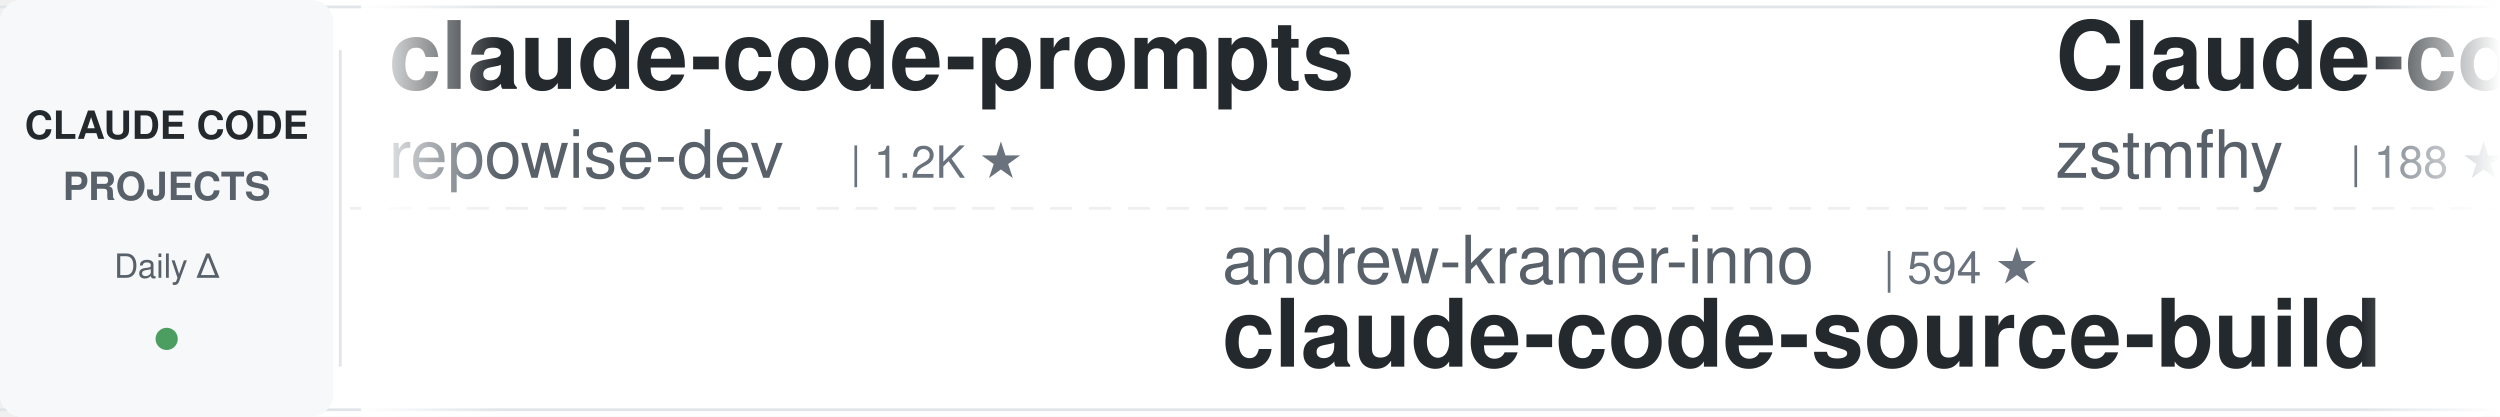
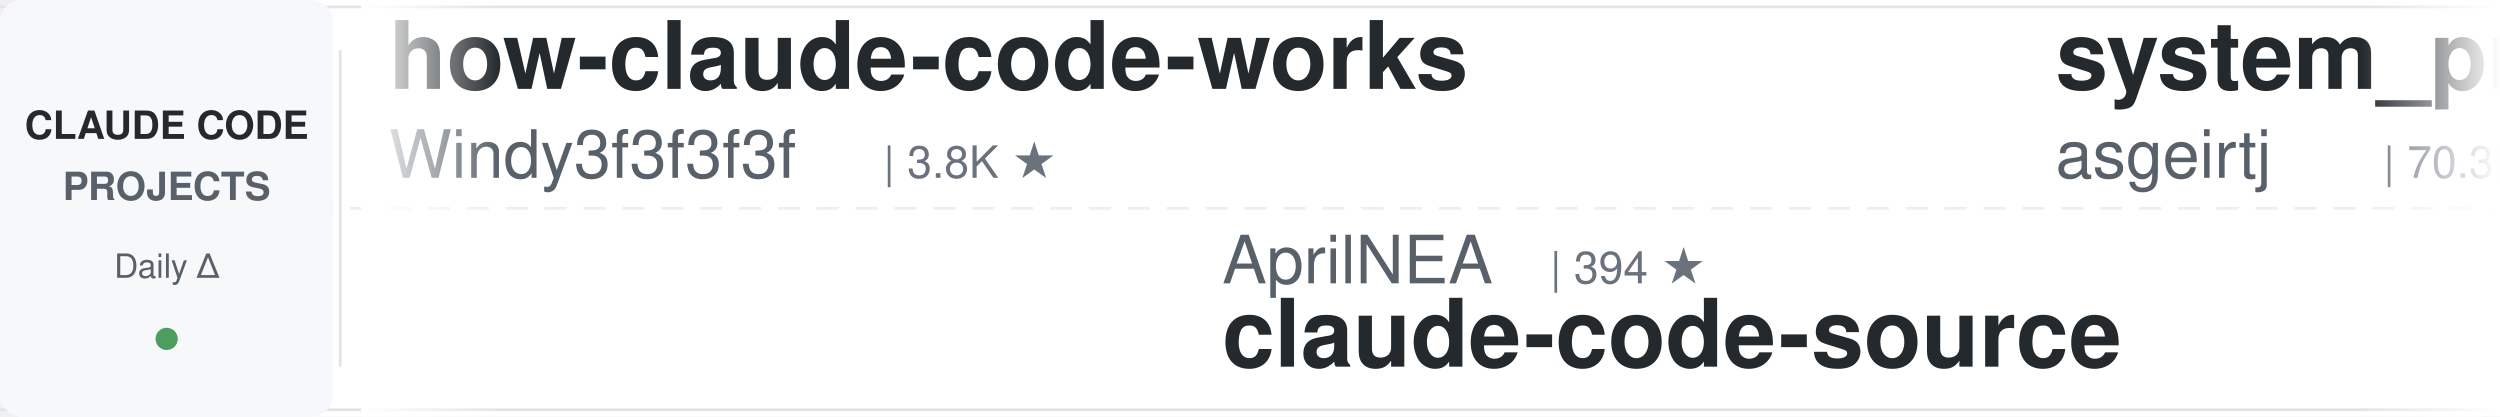
<svg xmlns="http://www.w3.org/2000/svg" width="900" height="150">
  <defs>
    <linearGradient id="awesomeLeftFade" x1="0%" y1="0%" x2="100%" y2="0%">
      <stop offset="0%" style="stop-color:#ffffff;stop-opacity:1" />
      <stop offset="100%" style="stop-color:#ffffff;stop-opacity:0" />
    </linearGradient>
    <linearGradient id="awesomeRightFade" x1="0%" y1="0%" x2="100%" y2="0%">
      <stop offset="0%" style="stop-color:#ffffff;stop-opacity:0" />
      <stop offset="100%" style="stop-color:#ffffff;stop-opacity:1" />
    </linearGradient>
  </defs>
  <rect width="900" height="150" fill="#ffffff" rx="8" />
  <rect x="0" y="2" width="900" height="1" fill="#e1e4e8" />
  <rect x="0" y="147" width="900" height="1" fill="#e1e4e8" />
  <line x1="0" y1="75" x2="900" y2="75" stroke="#e1e4e8" stroke-width="1" stroke-dasharray="8 6" opacity="0.6" />
  <rect x="0" y="0" width="120" height="150" fill="#f6f8fa" rx="8" />
  <text x="60" y="50" font-family="-apple-system, BlinkMacSystemFont, 'Segoe UI', Helvetica, Arial, sans-serif" font-size="14" font-weight="600" fill="#24292e" text-anchor="middle">CLAUDE CODE</text>
  <text x="60" y="72" font-family="-apple-system, BlinkMacSystemFont, 'Segoe UI', Helvetica, Arial, sans-serif" font-size="14" font-weight="600" fill="#586069" text-anchor="middle">PROJECTS</text>
  <text x="60" y="100" font-family="-apple-system, BlinkMacSystemFont, 'Segoe UI', Helvetica, Arial, sans-serif" font-size="12" font-weight="500" fill="#586069" text-anchor="middle">Daily Δ</text>
  <circle cx="60" cy="122" r="4" fill="#22863a" opacity="0.8" />
  <rect x="122" y="18" width="1" height="114" fill="#e1e4e8" />
  <clipPath id="awesomeTickerClip">
    <rect x="130" y="0" width="770" height="150" />
  </clipPath>
  <g clip-path="url(#awesomeTickerClip)">
    <g id="awesomeTickerItems">
      <animateTransform attributeName="transform" attributeType="XML" type="translate" from="0 0" to="-3000 0" dur="54s" repeatCount="indefinite" />
      <g transform="translate(0, 0)">
-         <text x="140" y="32" font-family="-apple-system, BlinkMacSystemFont, 'Segoe UI', Helvetica, Arial, sans-serif" font-size="34" font-weight="600" fill="#24292e">claude-code-prompts</text>
-         <text x="140" y="64" font-family="-apple-system, BlinkMacSystemFont, 'Segoe UI', Helvetica, Arial, sans-serif" font-size="24" font-weight="400" fill="#586069">repowise-dev</text>
-         <text x="306" y="64" font-family="-apple-system, BlinkMacSystemFont, 'Segoe UI', Helvetica, Arial, sans-serif" font-size="16" font-weight="500" fill="#6a737d">| 1.2K ★</text>
+         <text x="140" y="32" font-family="-apple-system, BlinkMacSystemFont, 'Segoe UI', Helvetica, Arial, sans-serif" font-size="34" font-weight="600" fill="#24292e">how-claude-code-works</text>
+         <text x="140" y="64" font-family="-apple-system, BlinkMacSystemFont, 'Segoe UI', Helvetica, Arial, sans-serif" font-size="24" font-weight="400" fill="#586069">Windy3f3f3f3f</text>
+         <text x="318" y="64" font-family="-apple-system, BlinkMacSystemFont, 'Segoe UI', Helvetica, Arial, sans-serif" font-size="16" font-weight="500" fill="#6a737d">| 3.8K ★</text>
      </g>
      <g transform="translate(300, 0)">
-         <text x="140" y="102" font-family="-apple-system, BlinkMacSystemFont, 'Segoe UI', Helvetica, Arial, sans-serif" font-size="24" font-weight="400" fill="#586069">andrew-kramer-inno</text>
-         <text x="378" y="102" font-family="-apple-system, BlinkMacSystemFont, 'Segoe UI', Helvetica, Arial, sans-serif" font-size="16" font-weight="500" fill="#6a737d">| 594 ★</text>
-         <text x="140" y="132" font-family="-apple-system, BlinkMacSystemFont, 'Segoe UI', Helvetica, Arial, sans-serif" font-size="34" font-weight="600" fill="#24292e">claude-code-source-build</text>
+         <text x="140" y="102" font-family="-apple-system, BlinkMacSystemFont, 'Segoe UI', Helvetica, Arial, sans-serif" font-size="24" font-weight="400" fill="#586069">AprilNEA</text>
+         <text x="258" y="102" font-family="-apple-system, BlinkMacSystemFont, 'Segoe UI', Helvetica, Arial, sans-serif" font-size="16" font-weight="500" fill="#6a737d">| 394 ★</text>
+         <text x="140" y="132" font-family="-apple-system, BlinkMacSystemFont, 'Segoe UI', Helvetica, Arial, sans-serif" font-size="34" font-weight="600" fill="#24292e">claude-code-source</text>
      </g>
      <g transform="translate(600, 0)">
-         <text x="140" y="32" font-family="-apple-system, BlinkMacSystemFont, 'Segoe UI', Helvetica, Arial, sans-serif" font-size="34" font-weight="600" fill="#24292e">Claude-code</text>
-         <text x="140" y="64" font-family="-apple-system, BlinkMacSystemFont, 'Segoe UI', Helvetica, Arial, sans-serif" font-size="24" font-weight="400" fill="#586069">zstmfhy</text>
-         <text x="246" y="64" font-family="-apple-system, BlinkMacSystemFont, 'Segoe UI', Helvetica, Arial, sans-serif" font-size="16" font-weight="500" fill="#6a737d">| 188 ★</text>
+         <text x="140" y="32" font-family="-apple-system, BlinkMacSystemFont, 'Segoe UI', Helvetica, Arial, sans-serif" font-size="34" font-weight="600" fill="#24292e">system_prompts_leaks</text>
+         <text x="140" y="64" font-family="-apple-system, BlinkMacSystemFont, 'Segoe UI', Helvetica, Arial, sans-serif" font-size="24" font-weight="400" fill="#586069">asgeirtj</text>
+         <text x="258" y="64" font-family="-apple-system, BlinkMacSystemFont, 'Segoe UI', Helvetica, Arial, sans-serif" font-size="16" font-weight="500" fill="#6a737d">| 70.3K ★</text>
+         <text x="344" y="64" font-family="-apple-system, BlinkMacSystemFont, 'Segoe UI', Helvetica, Arial, sans-serif" font-size="16" font-weight="500" fill="#22863a"> +15</text>
      </g>
      <g transform="translate(900, 0)">
-         <text x="140" y="102" font-family="-apple-system, BlinkMacSystemFont, 'Segoe UI', Helvetica, Arial, sans-serif" font-size="24" font-weight="400" fill="#586069">alex000kim</text>
-         <text x="282" y="102" font-family="-apple-system, BlinkMacSystemFont, 'Segoe UI', Helvetica, Arial, sans-serif" font-size="16" font-weight="500" fill="#6a737d">| 237 ★</text>
-         <text x="140" y="132" font-family="-apple-system, BlinkMacSystemFont, 'Segoe UI', Helvetica, Arial, sans-serif" font-size="34" font-weight="600" fill="#24292e">claude-code</text>
+         <text x="140" y="102" font-family="-apple-system, BlinkMacSystemFont, 'Segoe UI', Helvetica, Arial, sans-serif" font-size="24" font-weight="400" fill="#586069">Donchitos</text>
+         <text x="270" y="102" font-family="-apple-system, BlinkMacSystemFont, 'Segoe UI', Helvetica, Arial, sans-serif" font-size="16" font-weight="500" fill="#6a737d">| 27.8K ★</text>
+         <text x="356" y="102" font-family="-apple-system, BlinkMacSystemFont, 'Segoe UI', Helvetica, Arial, sans-serif" font-size="16" font-weight="500" fill="#22863a"> +45</text>
+         <text x="140" y="132" font-family="-apple-system, BlinkMacSystemFont, 'Segoe UI', Helvetica, Arial, sans-serif" font-size="34" font-weight="600" fill="#24292e">Claude-Code-Game-Studios</text>
      </g>
      <g transform="translate(1200, 0)">
-         <text x="140" y="32" font-family="-apple-system, BlinkMacSystemFont, 'Segoe UI', Helvetica, Arial, sans-serif" font-size="34" font-weight="600" fill="#24292e">Claude-Code</text>
-         <text x="140" y="64" font-family="-apple-system, BlinkMacSystemFont, 'Segoe UI', Helvetica, Arial, sans-serif" font-size="24" font-weight="400" fill="#586069">KPR111</text>
-         <text x="234" y="64" font-family="-apple-system, BlinkMacSystemFont, 'Segoe UI', Helvetica, Arial, sans-serif" font-size="16" font-weight="500" fill="#6a737d">| 18 ★</text>
+         <text x="140" y="32" font-family="-apple-system, BlinkMacSystemFont, 'Segoe UI', Helvetica, Arial, sans-serif" font-size="34" font-weight="600" fill="#24292e">claude-code-source</text>
+         <text x="140" y="64" font-family="-apple-system, BlinkMacSystemFont, 'Segoe UI', Helvetica, Arial, sans-serif" font-size="24" font-weight="400" fill="#586069">hangsman</text>
+         <text x="258" y="64" font-family="-apple-system, BlinkMacSystemFont, 'Segoe UI', Helvetica, Arial, sans-serif" font-size="16" font-weight="500" fill="#6a737d">| 799 ★</text>
      </g>
      <g transform="translate(1500, 0)">
-         <text x="140" y="102" font-family="-apple-system, BlinkMacSystemFont, 'Segoe UI', Helvetica, Arial, sans-serif" font-size="24" font-weight="400" fill="#586069">claude-code-best</text>
-         <text x="354" y="102" font-family="-apple-system, BlinkMacSystemFont, 'Segoe UI', Helvetica, Arial, sans-serif" font-size="16" font-weight="500" fill="#6a737d">| 23.1K ★</text>
-         <text x="440" y="102" font-family="-apple-system, BlinkMacSystemFont, 'Segoe UI', Helvetica, Arial, sans-serif" font-size="16" font-weight="500" fill="#22863a"> +2</text>
+         <text x="140" y="102" font-family="-apple-system, BlinkMacSystemFont, 'Segoe UI', Helvetica, Arial, sans-serif" font-size="24" font-weight="400" fill="#586069">VineeTagarwaL-code</text>
+         <text x="378" y="102" font-family="-apple-system, BlinkMacSystemFont, 'Segoe UI', Helvetica, Arial, sans-serif" font-size="16" font-weight="500" fill="#6a737d">| 272 ★</text>
+         <text x="446" y="102" font-family="-apple-system, BlinkMacSystemFont, 'Segoe UI', Helvetica, Arial, sans-serif" font-size="16" font-weight="500" fill="#cb2431"> -1</text>
        <text x="140" y="132" font-family="-apple-system, BlinkMacSystemFont, 'Segoe UI', Helvetica, Arial, sans-serif" font-size="34" font-weight="600" fill="#24292e">claude-code</text>
      </g>
      <g transform="translate(1800, 0)">
-         <text x="140" y="32" font-family="-apple-system, BlinkMacSystemFont, 'Segoe UI', Helvetica, Arial, sans-serif" font-size="34" font-weight="600" fill="#24292e">Claude-Code-Usage-Monito...</text>
-         <text x="140" y="64" font-family="-apple-system, BlinkMacSystemFont, 'Segoe UI', Helvetica, Arial, sans-serif" font-size="24" font-weight="400" fill="#586069">Maciek-roboblog</text>
-         <text x="342" y="64" font-family="-apple-system, BlinkMacSystemFont, 'Segoe UI', Helvetica, Arial, sans-serif" font-size="16" font-weight="500" fill="#6a737d">| 8.8K ★</text>
+         <text x="140" y="32" font-family="-apple-system, BlinkMacSystemFont, 'Segoe UI', Helvetica, Arial, sans-serif" font-size="34" font-weight="600" fill="#24292e">claude_code_src</text>
+         <text x="140" y="64" font-family="-apple-system, BlinkMacSystemFont, 'Segoe UI', Helvetica, Arial, sans-serif" font-size="24" font-weight="400" fill="#586069">ponponon</text>
+         <text x="258" y="64" font-family="-apple-system, BlinkMacSystemFont, 'Segoe UI', Helvetica, Arial, sans-serif" font-size="16" font-weight="500" fill="#6a737d">| 2.3K ★</text>
+         <text x="335" y="64" font-family="-apple-system, BlinkMacSystemFont, 'Segoe UI', Helvetica, Arial, sans-serif" font-size="16" font-weight="500" fill="#cb2431"> -1</text>
      </g>
      <g transform="translate(2100, 0)">
-         <text x="140" y="102" font-family="-apple-system, BlinkMacSystemFont, 'Segoe UI', Helvetica, Arial, sans-serif" font-size="24" font-weight="400" fill="#586069">krusemediallc</text>
-         <text x="318" y="102" font-family="-apple-system, BlinkMacSystemFont, 'Segoe UI', Helvetica, Arial, sans-serif" font-size="16" font-weight="500" fill="#6a737d">| 1.6K ★</text>
-         <text x="395" y="102" font-family="-apple-system, BlinkMacSystemFont, 'Segoe UI', Helvetica, Arial, sans-serif" font-size="16" font-weight="500" fill="#22863a"> +1</text>
-         <text x="140" y="132" font-family="-apple-system, BlinkMacSystemFont, 'Segoe UI', Helvetica, Arial, sans-serif" font-size="34" font-weight="600" fill="#24292e">arcads-claude-code</text>
+         <text x="140" y="102" font-family="-apple-system, BlinkMacSystemFont, 'Segoe UI', Helvetica, Arial, sans-serif" font-size="24" font-weight="400" fill="#586069">anthropics</text>
+         <text x="282" y="102" font-family="-apple-system, BlinkMacSystemFont, 'Segoe UI', Helvetica, Arial, sans-serif" font-size="16" font-weight="500" fill="#6a737d">| 1.0K ★</text>
+         <text x="359" y="102" font-family="-apple-system, BlinkMacSystemFont, 'Segoe UI', Helvetica, Arial, sans-serif" font-size="16" font-weight="500" fill="#22863a"> +1</text>
+         <text x="140" y="132" font-family="-apple-system, BlinkMacSystemFont, 'Segoe UI', Helvetica, Arial, sans-serif" font-size="34" font-weight="600" fill="#24292e">claude-code-base-action</text>
      </g>
      <g transform="translate(2400, 0)">
-         <text x="140" y="32" font-family="-apple-system, BlinkMacSystemFont, 'Segoe UI', Helvetica, Arial, sans-serif" font-size="34" font-weight="600" fill="#24292e">claude-code</text>
-         <text x="140" y="64" font-family="-apple-system, BlinkMacSystemFont, 'Segoe UI', Helvetica, Arial, sans-serif" font-size="24" font-weight="400" fill="#586069">VineeTagarwaL-code</text>
-         <text x="378" y="64" font-family="-apple-system, BlinkMacSystemFont, 'Segoe UI', Helvetica, Arial, sans-serif" font-size="16" font-weight="500" fill="#6a737d">| 273 ★</text>
+         <text x="140" y="32" font-family="-apple-system, BlinkMacSystemFont, 'Segoe UI', Helvetica, Arial, sans-serif" font-size="34" font-weight="600" fill="#24292e">claude-code-telegram</text>
+         <text x="140" y="64" font-family="-apple-system, BlinkMacSystemFont, 'Segoe UI', Helvetica, Arial, sans-serif" font-size="24" font-weight="400" fill="#586069">overwirehq</text>
+         <text x="282" y="64" font-family="-apple-system, BlinkMacSystemFont, 'Segoe UI', Helvetica, Arial, sans-serif" font-size="16" font-weight="500" fill="#6a737d">| 2.8K ★</text>
      </g>
      <g transform="translate(2700, 0)">
-         <text x="140" y="102" font-family="-apple-system, BlinkMacSystemFont, 'Segoe UI', Helvetica, Arial, sans-serif" font-size="24" font-weight="400" fill="#586069">luyao618</text>
-         <text x="258" y="102" font-family="-apple-system, BlinkMacSystemFont, 'Segoe UI', Helvetica, Arial, sans-serif" font-size="16" font-weight="500" fill="#6a737d">| 1.7K ★</text>
-         <text x="140" y="132" font-family="-apple-system, BlinkMacSystemFont, 'Segoe UI', Helvetica, Arial, sans-serif" font-size="34" font-weight="600" fill="#24292e">Claude-Code-Source-Study</text>
+         <text x="140" y="102" font-family="-apple-system, BlinkMacSystemFont, 'Segoe UI', Helvetica, Arial, sans-serif" font-size="24" font-weight="400" fill="#586069">LING71671</text>
+         <text x="270" y="102" font-family="-apple-system, BlinkMacSystemFont, 'Segoe UI', Helvetica, Arial, sans-serif" font-size="16" font-weight="500" fill="#6a737d">| 974 ★</text>
+         <text x="140" y="132" font-family="-apple-system, BlinkMacSystemFont, 'Segoe UI', Helvetica, Arial, sans-serif" font-size="34" font-weight="600" fill="#24292e">Open-ClaudeCode</text>
      </g>
      <g transform="translate(3000, 0)">
-         <text x="140" y="32" font-family="-apple-system, BlinkMacSystemFont, 'Segoe UI', Helvetica, Arial, sans-serif" font-size="34" font-weight="600" fill="#24292e">claude-code-prompts</text>
-         <text x="140" y="64" font-family="-apple-system, BlinkMacSystemFont, 'Segoe UI', Helvetica, Arial, sans-serif" font-size="24" font-weight="400" fill="#586069">repowise-dev</text>
-         <text x="306" y="64" font-family="-apple-system, BlinkMacSystemFont, 'Segoe UI', Helvetica, Arial, sans-serif" font-size="16" font-weight="500" fill="#6a737d">| 1.2K ★</text>
+         <text x="140" y="32" font-family="-apple-system, BlinkMacSystemFont, 'Segoe UI', Helvetica, Arial, sans-serif" font-size="34" font-weight="600" fill="#24292e">how-claude-code-works</text>
+         <text x="140" y="64" font-family="-apple-system, BlinkMacSystemFont, 'Segoe UI', Helvetica, Arial, sans-serif" font-size="24" font-weight="400" fill="#586069">Windy3f3f3f3f</text>
+         <text x="318" y="64" font-family="-apple-system, BlinkMacSystemFont, 'Segoe UI', Helvetica, Arial, sans-serif" font-size="16" font-weight="500" fill="#6a737d">| 3.8K ★</text>
      </g>
      <g transform="translate(3300, 0)">
-         <text x="140" y="102" font-family="-apple-system, BlinkMacSystemFont, 'Segoe UI', Helvetica, Arial, sans-serif" font-size="24" font-weight="400" fill="#586069">andrew-kramer-inno</text>
-         <text x="378" y="102" font-family="-apple-system, BlinkMacSystemFont, 'Segoe UI', Helvetica, Arial, sans-serif" font-size="16" font-weight="500" fill="#6a737d">| 594 ★</text>
-         <text x="140" y="132" font-family="-apple-system, BlinkMacSystemFont, 'Segoe UI', Helvetica, Arial, sans-serif" font-size="34" font-weight="600" fill="#24292e">claude-code-source-build</text>
+         <text x="140" y="102" font-family="-apple-system, BlinkMacSystemFont, 'Segoe UI', Helvetica, Arial, sans-serif" font-size="24" font-weight="400" fill="#586069">AprilNEA</text>
+         <text x="258" y="102" font-family="-apple-system, BlinkMacSystemFont, 'Segoe UI', Helvetica, Arial, sans-serif" font-size="16" font-weight="500" fill="#6a737d">| 394 ★</text>
+         <text x="140" y="132" font-family="-apple-system, BlinkMacSystemFont, 'Segoe UI', Helvetica, Arial, sans-serif" font-size="34" font-weight="600" fill="#24292e">claude-code-source</text>
      </g>
      <g transform="translate(3600, 0)">
-         <text x="140" y="32" font-family="-apple-system, BlinkMacSystemFont, 'Segoe UI', Helvetica, Arial, sans-serif" font-size="34" font-weight="600" fill="#24292e">Claude-code</text>
-         <text x="140" y="64" font-family="-apple-system, BlinkMacSystemFont, 'Segoe UI', Helvetica, Arial, sans-serif" font-size="24" font-weight="400" fill="#586069">zstmfhy</text>
-         <text x="246" y="64" font-family="-apple-system, BlinkMacSystemFont, 'Segoe UI', Helvetica, Arial, sans-serif" font-size="16" font-weight="500" fill="#6a737d">| 188 ★</text>
+         <text x="140" y="32" font-family="-apple-system, BlinkMacSystemFont, 'Segoe UI', Helvetica, Arial, sans-serif" font-size="34" font-weight="600" fill="#24292e">system_prompts_leaks</text>
+         <text x="140" y="64" font-family="-apple-system, BlinkMacSystemFont, 'Segoe UI', Helvetica, Arial, sans-serif" font-size="24" font-weight="400" fill="#586069">asgeirtj</text>
+         <text x="258" y="64" font-family="-apple-system, BlinkMacSystemFont, 'Segoe UI', Helvetica, Arial, sans-serif" font-size="16" font-weight="500" fill="#6a737d">| 70.3K ★</text>
+         <text x="344" y="64" font-family="-apple-system, BlinkMacSystemFont, 'Segoe UI', Helvetica, Arial, sans-serif" font-size="16" font-weight="500" fill="#22863a"> +15</text>
      </g>
      <g transform="translate(3900, 0)">
-         <text x="140" y="102" font-family="-apple-system, BlinkMacSystemFont, 'Segoe UI', Helvetica, Arial, sans-serif" font-size="24" font-weight="400" fill="#586069">alex000kim</text>
-         <text x="282" y="102" font-family="-apple-system, BlinkMacSystemFont, 'Segoe UI', Helvetica, Arial, sans-serif" font-size="16" font-weight="500" fill="#6a737d">| 237 ★</text>
-         <text x="140" y="132" font-family="-apple-system, BlinkMacSystemFont, 'Segoe UI', Helvetica, Arial, sans-serif" font-size="34" font-weight="600" fill="#24292e">claude-code</text>
+         <text x="140" y="102" font-family="-apple-system, BlinkMacSystemFont, 'Segoe UI', Helvetica, Arial, sans-serif" font-size="24" font-weight="400" fill="#586069">Donchitos</text>
+         <text x="270" y="102" font-family="-apple-system, BlinkMacSystemFont, 'Segoe UI', Helvetica, Arial, sans-serif" font-size="16" font-weight="500" fill="#6a737d">| 27.8K ★</text>
+         <text x="356" y="102" font-family="-apple-system, BlinkMacSystemFont, 'Segoe UI', Helvetica, Arial, sans-serif" font-size="16" font-weight="500" fill="#22863a"> +45</text>
+         <text x="140" y="132" font-family="-apple-system, BlinkMacSystemFont, 'Segoe UI', Helvetica, Arial, sans-serif" font-size="34" font-weight="600" fill="#24292e">Claude-Code-Game-Studios</text>
      </g>
    </g>
  </g>
  <rect x="130" y="0" width="50" height="150" fill="url(#awesomeLeftFade)" />
  <rect x="850" y="0" width="50" height="150" fill="url(#awesomeRightFade)" />
</svg>
